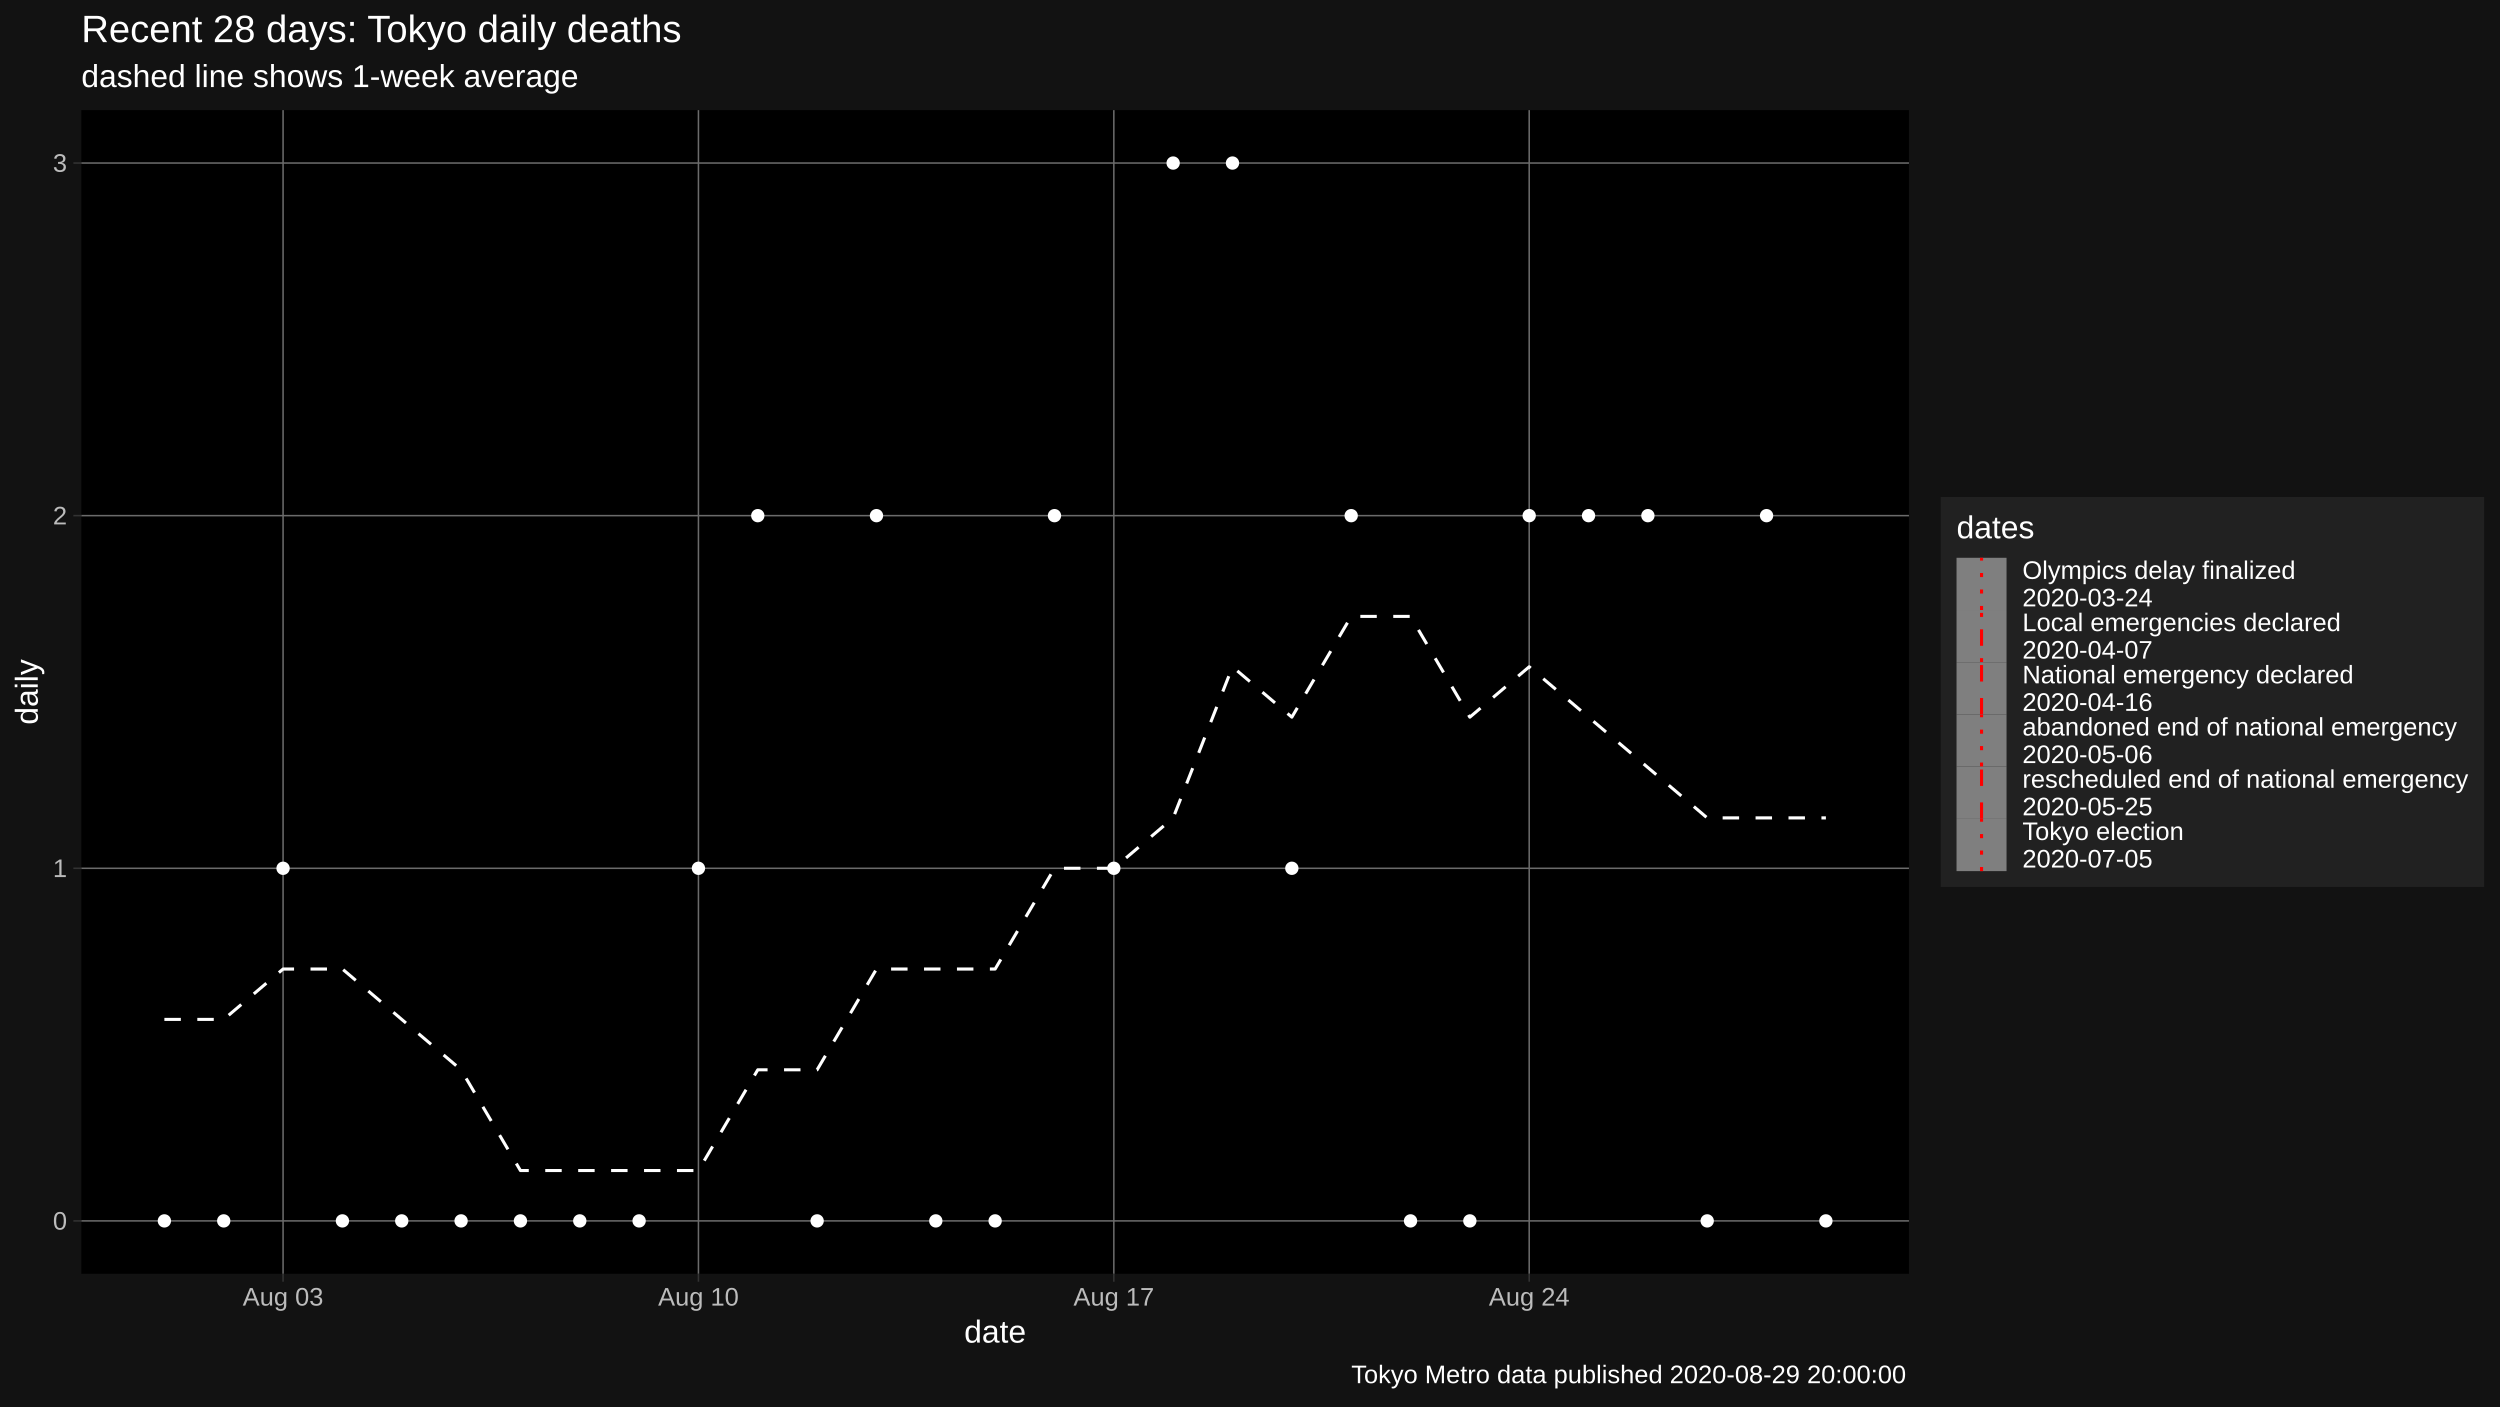
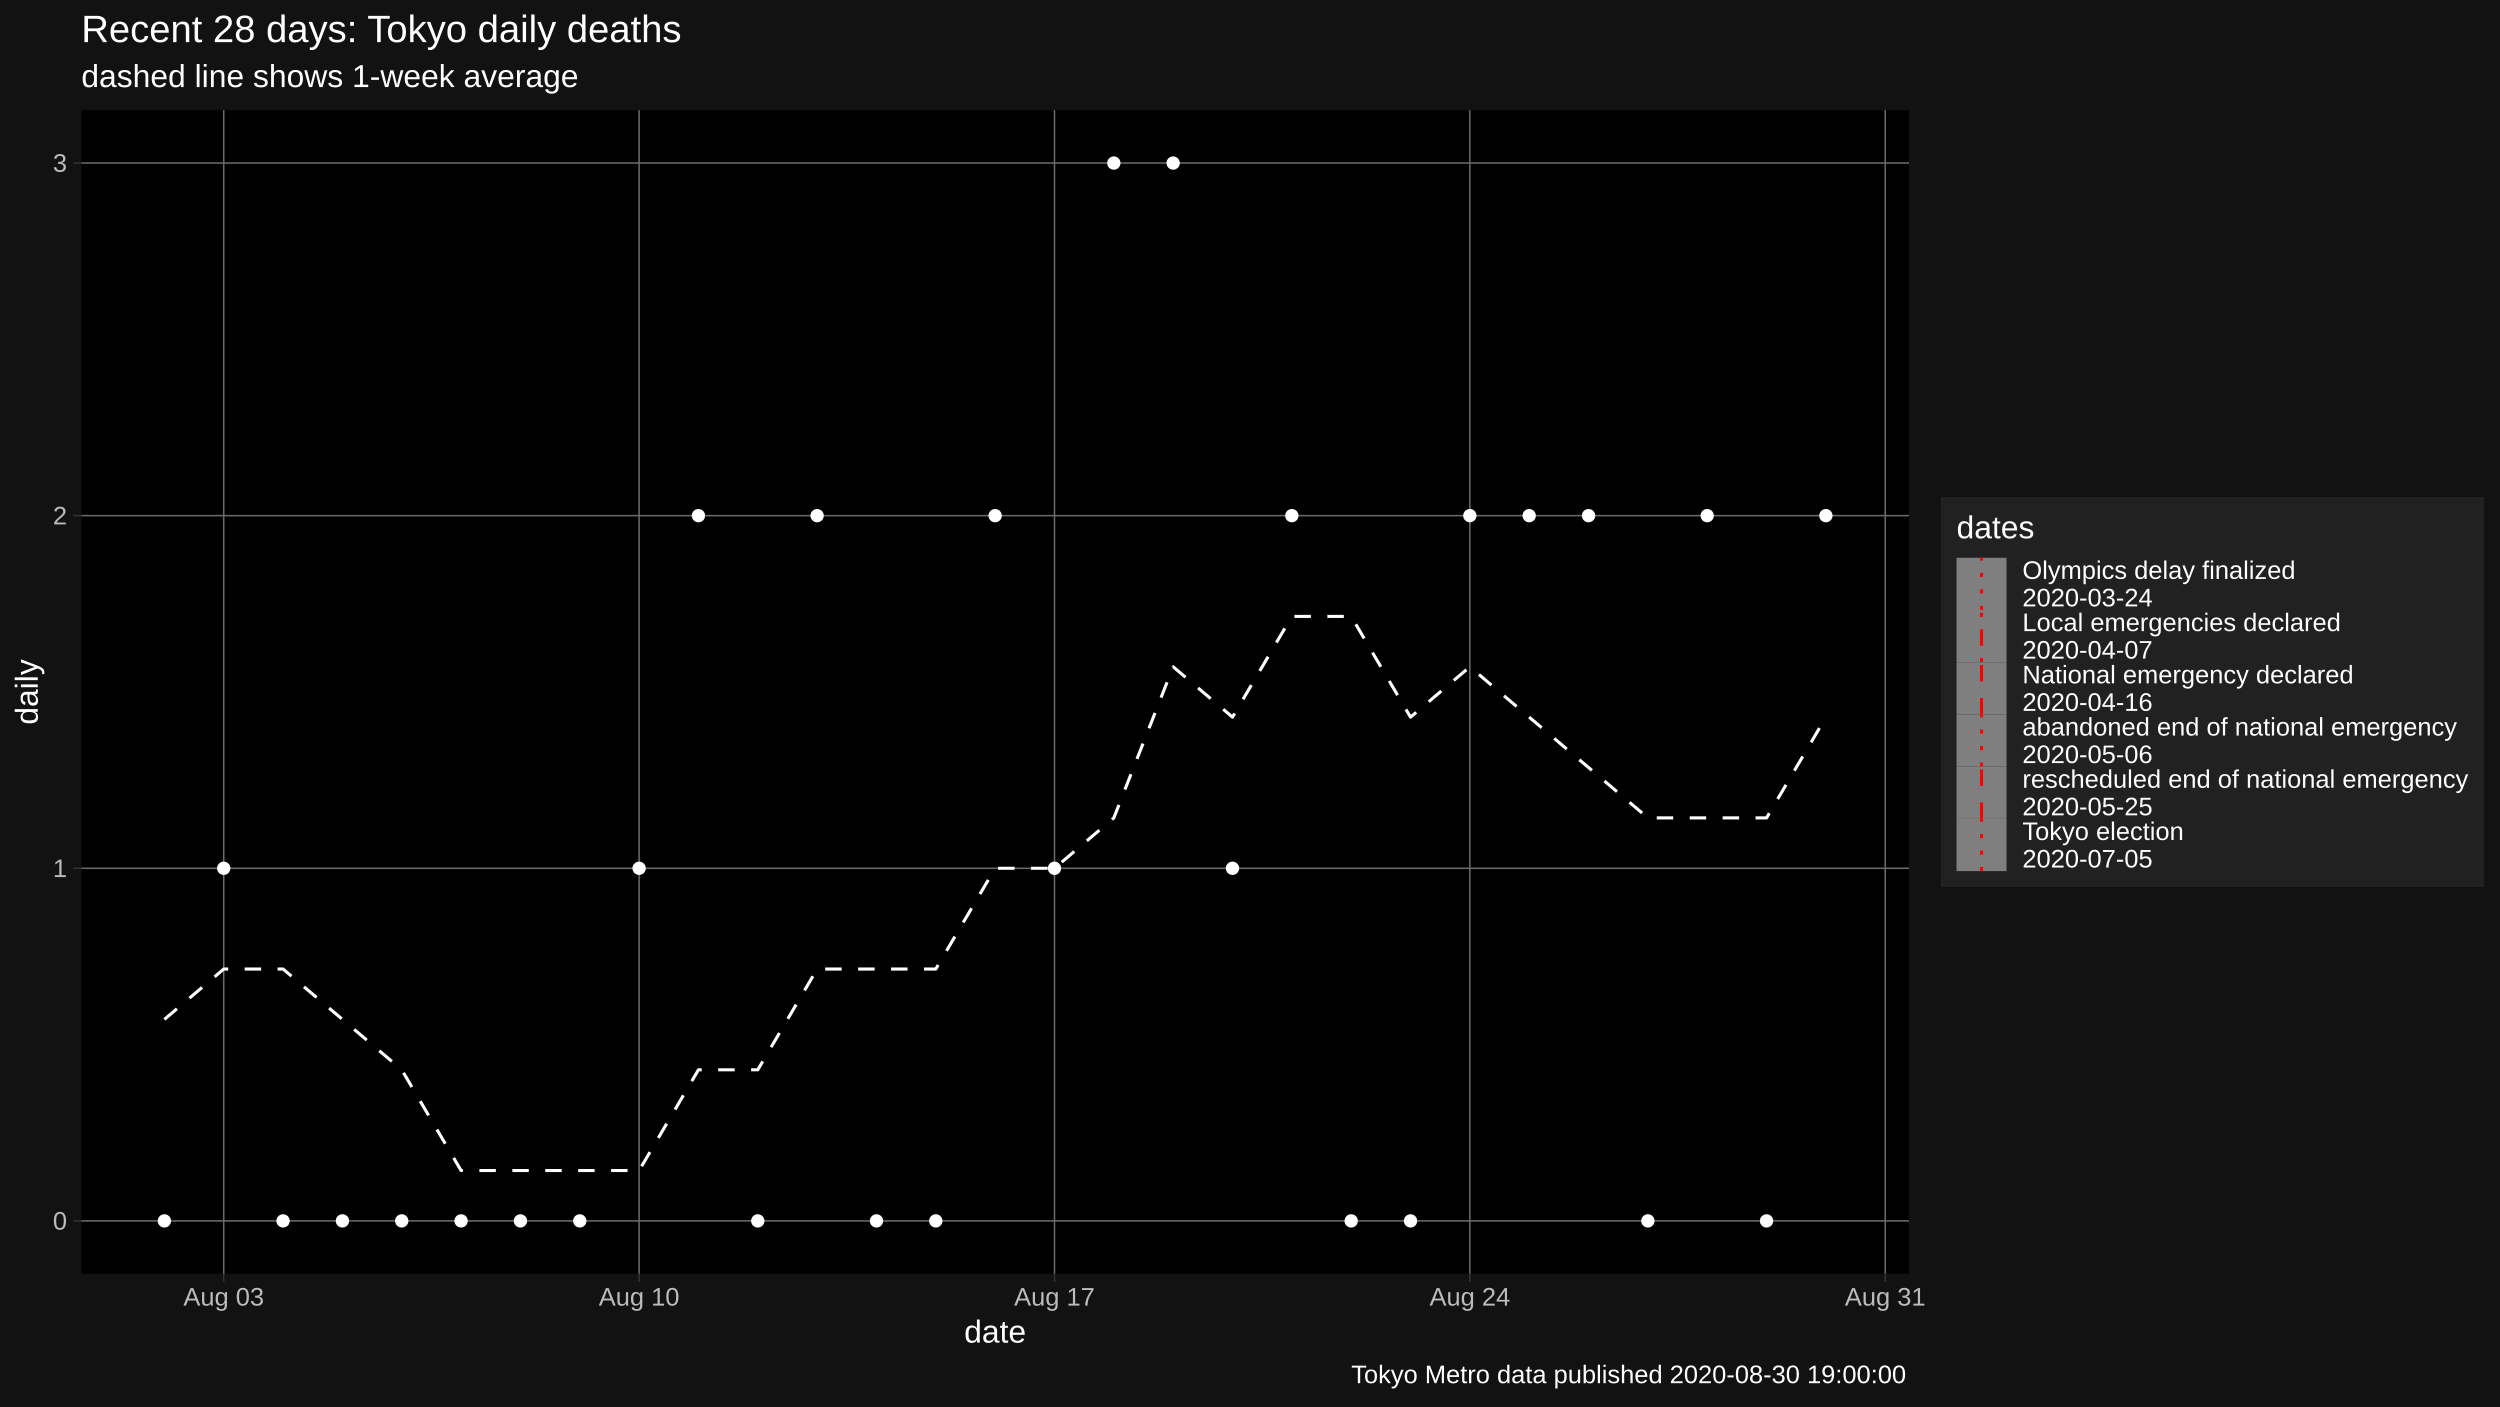
<svg xmlns="http://www.w3.org/2000/svg" viewBox="0 0 864.00 486.00">
  <defs>
    <style type="text/css">
    line, polyline, polygon, path, rect, circle {
      fill: none;
      stroke: #000000;
      stroke-linecap: round;
      stroke-linejoin: round;
      stroke-miterlimit: 10.00;
    }
  </style>
  </defs>
  <rect width="100%" height="100%" style="stroke: none; fill: #FFFFFF;" />
  <rect x="0" y="0.00" width="864.00" height="486.00" style="stroke-width: 1.07; stroke: #121212; fill: #121212;" />
  <defs>
    <clipPath id="cpMjguMTB8NjU5Ljc0fDQ0MC4yMnwzOC4wNw==">
      <rect x="28.10" y="38.07" width="631.64" height="402.15" />
    </clipPath>
  </defs>
  <rect x="28.10" y="38.07" width="631.64" height="402.15" style="stroke-width: 1.07; stroke: none; fill: #000000;" clip-path="url(#cpMjguMTB8NjU5Ljc0fDQ0MC4yMnwzOC4wNw==)" />
  <polyline points="28.10,421.94 659.74,421.94 " style="stroke-width: 0.53; stroke: #6B6B6B; stroke-linecap: butt;" clip-path="url(#cpMjguMTB8NjU5Ljc0fDQ0MC4yMnwzOC4wNw==)" />
  <polyline points="28.10,300.08 659.74,300.08 " style="stroke-width: 0.53; stroke: #6B6B6B; stroke-linecap: butt;" clip-path="url(#cpMjguMTB8NjU5Ljc0fDQ0MC4yMnwzOC4wNw==)" />
  <polyline points="28.10,178.21 659.74,178.21 " style="stroke-width: 0.53; stroke: #6B6B6B; stroke-linecap: butt;" clip-path="url(#cpMjguMTB8NjU5Ljc0fDQ0MC4yMnwzOC4wNw==)" />
  <polyline points="28.10,56.35 659.74,56.35 " style="stroke-width: 0.53; stroke: #6B6B6B; stroke-linecap: butt;" clip-path="url(#cpMjguMTB8NjU5Ljc0fDQ0MC4yMnwzOC4wNw==)" />
-   <polyline points="97.83,440.22 97.83,38.07 " style="stroke-width: 0.53; stroke: #6B6B6B; stroke-linecap: butt;" clip-path="url(#cpMjguMTB8NjU5Ljc0fDQ0MC4yMnwzOC4wNw==)" />
-   <polyline points="241.38,440.22 241.38,38.07 " style="stroke-width: 0.53; stroke: #6B6B6B; stroke-linecap: butt;" clip-path="url(#cpMjguMTB8NjU5Ljc0fDQ0MC4yMnwzOC4wNw==)" />
-   <polyline points="384.94,440.22 384.94,38.07 " style="stroke-width: 0.53; stroke: #6B6B6B; stroke-linecap: butt;" clip-path="url(#cpMjguMTB8NjU5Ljc0fDQ0MC4yMnwzOC4wNw==)" />
-   <polyline points="528.49,440.22 528.49,38.07 " style="stroke-width: 0.53; stroke: #6B6B6B; stroke-linecap: butt;" clip-path="url(#cpMjguMTB8NjU5Ljc0fDQ0MC4yMnwzOC4wNw==)" />
-   <polyline points="56.81,352.31 77.32,352.31 97.83,334.90 118.34,334.90 138.84,352.31 159.35,369.72 179.86,404.53 200.37,404.53 220.88,404.53 241.38,404.53 261.89,369.72 282.40,369.72 302.91,334.90 323.41,334.90 343.92,334.90 364.43,300.08 384.94,300.08 405.44,282.67 425.95,230.44 446.46,247.85 466.97,213.03 487.48,213.03 507.98,247.85 528.49,230.44 549.00,247.85 569.51,265.26 590.01,282.67 610.52,282.67 631.03,282.67 " style="stroke-width: 1.07; stroke: #FFFFFF; stroke-dasharray: 5.69,5.69; stroke-linecap: butt;" clip-path="url(#cpMjguMTB8NjU5Ljc0fDQ0MC4yMnwzOC4wNw==)" />
+   <polyline points="77.32,440.22 77.32,38.07 " style="stroke-width: 0.53; stroke: #6B6B6B; stroke-linecap: butt;" clip-path="url(#cpMjguMTB8NjU5Ljc0fDQ0MC4yMnwzOC4wNw==)" />
+   <polyline points="220.88,440.22 220.88,38.07 " style="stroke-width: 0.53; stroke: #6B6B6B; stroke-linecap: butt;" clip-path="url(#cpMjguMTB8NjU5Ljc0fDQ0MC4yMnwzOC4wNw==)" />
+   <polyline points="364.43,440.22 364.43,38.07 " style="stroke-width: 0.53; stroke: #6B6B6B; stroke-linecap: butt;" clip-path="url(#cpMjguMTB8NjU5Ljc0fDQ0MC4yMnwzOC4wNw==)" />
+   <polyline points="507.98,440.22 507.98,38.07 " style="stroke-width: 0.53; stroke: #6B6B6B; stroke-linecap: butt;" clip-path="url(#cpMjguMTB8NjU5Ljc0fDQ0MC4yMnwzOC4wNw==)" />
+   <polyline points="651.54,440.22 651.54,38.07 " style="stroke-width: 0.53; stroke: #6B6B6B; stroke-linecap: butt;" clip-path="url(#cpMjguMTB8NjU5Ljc0fDQ0MC4yMnwzOC4wNw==)" />
+   <polyline points="56.81,352.31 77.32,334.90 97.83,334.90 118.34,352.31 138.84,369.72 159.35,404.53 179.86,404.53 200.37,404.53 220.88,404.53 241.38,369.72 261.89,369.72 282.40,334.90 302.91,334.90 323.41,334.90 343.92,300.08 364.43,300.08 384.94,282.67 405.44,230.44 425.95,247.85 446.46,213.03 466.97,213.03 487.48,247.85 507.98,230.44 528.49,247.85 549.00,265.26 569.51,282.67 590.01,282.67 610.52,282.67 631.03,247.85 " style="stroke-width: 1.07; stroke: #FFFFFF; stroke-dasharray: 5.69,5.69; stroke-linecap: butt;" clip-path="url(#cpMjguMTB8NjU5Ljc0fDQ0MC4yMnwzOC4wNw==)" />
  <circle cx="56.81" cy="421.94" r="1.95" style="stroke-width: 0.71; stroke: #FFFFFF; fill: #FFFFFF;" clip-path="url(#cpMjguMTB8NjU5Ljc0fDQ0MC4yMnwzOC4wNw==)" />
-   <circle cx="77.32" cy="421.94" r="1.95" style="stroke-width: 0.71; stroke: #FFFFFF; fill: #FFFFFF;" clip-path="url(#cpMjguMTB8NjU5Ljc0fDQ0MC4yMnwzOC4wNw==)" />
-   <circle cx="97.83" cy="300.08" r="1.95" style="stroke-width: 0.71; stroke: #FFFFFF; fill: #FFFFFF;" clip-path="url(#cpMjguMTB8NjU5Ljc0fDQ0MC4yMnwzOC4wNw==)" />
+   <circle cx="77.32" cy="300.08" r="1.95" style="stroke-width: 0.71; stroke: #FFFFFF; fill: #FFFFFF;" clip-path="url(#cpMjguMTB8NjU5Ljc0fDQ0MC4yMnwzOC4wNw==)" />
+   <circle cx="97.83" cy="421.94" r="1.95" style="stroke-width: 0.71; stroke: #FFFFFF; fill: #FFFFFF;" clip-path="url(#cpMjguMTB8NjU5Ljc0fDQ0MC4yMnwzOC4wNw==)" />
  <circle cx="118.34" cy="421.94" r="1.95" style="stroke-width: 0.71; stroke: #FFFFFF; fill: #FFFFFF;" clip-path="url(#cpMjguMTB8NjU5Ljc0fDQ0MC4yMnwzOC4wNw==)" />
  <circle cx="138.84" cy="421.94" r="1.95" style="stroke-width: 0.71; stroke: #FFFFFF; fill: #FFFFFF;" clip-path="url(#cpMjguMTB8NjU5Ljc0fDQ0MC4yMnwzOC4wNw==)" />
  <circle cx="159.35" cy="421.94" r="1.95" style="stroke-width: 0.71; stroke: #FFFFFF; fill: #FFFFFF;" clip-path="url(#cpMjguMTB8NjU5Ljc0fDQ0MC4yMnwzOC4wNw==)" />
  <circle cx="179.86" cy="421.94" r="1.95" style="stroke-width: 0.71; stroke: #FFFFFF; fill: #FFFFFF;" clip-path="url(#cpMjguMTB8NjU5Ljc0fDQ0MC4yMnwzOC4wNw==)" />
  <circle cx="200.37" cy="421.94" r="1.95" style="stroke-width: 0.71; stroke: #FFFFFF; fill: #FFFFFF;" clip-path="url(#cpMjguMTB8NjU5Ljc0fDQ0MC4yMnwzOC4wNw==)" />
-   <circle cx="220.88" cy="421.94" r="1.95" style="stroke-width: 0.71; stroke: #FFFFFF; fill: #FFFFFF;" clip-path="url(#cpMjguMTB8NjU5Ljc0fDQ0MC4yMnwzOC4wNw==)" />
-   <circle cx="241.38" cy="300.08" r="1.95" style="stroke-width: 0.71; stroke: #FFFFFF; fill: #FFFFFF;" clip-path="url(#cpMjguMTB8NjU5Ljc0fDQ0MC4yMnwzOC4wNw==)" />
-   <circle cx="261.89" cy="178.21" r="1.95" style="stroke-width: 0.71; stroke: #FFFFFF; fill: #FFFFFF;" clip-path="url(#cpMjguMTB8NjU5Ljc0fDQ0MC4yMnwzOC4wNw==)" />
-   <circle cx="282.40" cy="421.94" r="1.95" style="stroke-width: 0.71; stroke: #FFFFFF; fill: #FFFFFF;" clip-path="url(#cpMjguMTB8NjU5Ljc0fDQ0MC4yMnwzOC4wNw==)" />
-   <circle cx="302.91" cy="178.21" r="1.95" style="stroke-width: 0.71; stroke: #FFFFFF; fill: #FFFFFF;" clip-path="url(#cpMjguMTB8NjU5Ljc0fDQ0MC4yMnwzOC4wNw==)" />
+   <circle cx="220.88" cy="300.08" r="1.95" style="stroke-width: 0.71; stroke: #FFFFFF; fill: #FFFFFF;" clip-path="url(#cpMjguMTB8NjU5Ljc0fDQ0MC4yMnwzOC4wNw==)" />
+   <circle cx="241.38" cy="178.21" r="1.95" style="stroke-width: 0.71; stroke: #FFFFFF; fill: #FFFFFF;" clip-path="url(#cpMjguMTB8NjU5Ljc0fDQ0MC4yMnwzOC4wNw==)" />
+   <circle cx="261.89" cy="421.94" r="1.95" style="stroke-width: 0.71; stroke: #FFFFFF; fill: #FFFFFF;" clip-path="url(#cpMjguMTB8NjU5Ljc0fDQ0MC4yMnwzOC4wNw==)" />
+   <circle cx="282.40" cy="178.21" r="1.95" style="stroke-width: 0.71; stroke: #FFFFFF; fill: #FFFFFF;" clip-path="url(#cpMjguMTB8NjU5Ljc0fDQ0MC4yMnwzOC4wNw==)" />
+   <circle cx="302.91" cy="421.94" r="1.95" style="stroke-width: 0.71; stroke: #FFFFFF; fill: #FFFFFF;" clip-path="url(#cpMjguMTB8NjU5Ljc0fDQ0MC4yMnwzOC4wNw==)" />
  <circle cx="323.41" cy="421.94" r="1.95" style="stroke-width: 0.71; stroke: #FFFFFF; fill: #FFFFFF;" clip-path="url(#cpMjguMTB8NjU5Ljc0fDQ0MC4yMnwzOC4wNw==)" />
-   <circle cx="343.92" cy="421.94" r="1.95" style="stroke-width: 0.71; stroke: #FFFFFF; fill: #FFFFFF;" clip-path="url(#cpMjguMTB8NjU5Ljc0fDQ0MC4yMnwzOC4wNw==)" />
-   <circle cx="364.43" cy="178.21" r="1.95" style="stroke-width: 0.71; stroke: #FFFFFF; fill: #FFFFFF;" clip-path="url(#cpMjguMTB8NjU5Ljc0fDQ0MC4yMnwzOC4wNw==)" />
-   <circle cx="384.94" cy="300.08" r="1.95" style="stroke-width: 0.71; stroke: #FFFFFF; fill: #FFFFFF;" clip-path="url(#cpMjguMTB8NjU5Ljc0fDQ0MC4yMnwzOC4wNw==)" />
+   <circle cx="343.92" cy="178.21" r="1.95" style="stroke-width: 0.71; stroke: #FFFFFF; fill: #FFFFFF;" clip-path="url(#cpMjguMTB8NjU5Ljc0fDQ0MC4yMnwzOC4wNw==)" />
+   <circle cx="364.43" cy="300.08" r="1.95" style="stroke-width: 0.71; stroke: #FFFFFF; fill: #FFFFFF;" clip-path="url(#cpMjguMTB8NjU5Ljc0fDQ0MC4yMnwzOC4wNw==)" />
+   <circle cx="384.94" cy="56.35" r="1.95" style="stroke-width: 0.71; stroke: #FFFFFF; fill: #FFFFFF;" clip-path="url(#cpMjguMTB8NjU5Ljc0fDQ0MC4yMnwzOC4wNw==)" />
  <circle cx="405.44" cy="56.35" r="1.95" style="stroke-width: 0.71; stroke: #FFFFFF; fill: #FFFFFF;" clip-path="url(#cpMjguMTB8NjU5Ljc0fDQ0MC4yMnwzOC4wNw==)" />
-   <circle cx="425.95" cy="56.35" r="1.95" style="stroke-width: 0.71; stroke: #FFFFFF; fill: #FFFFFF;" clip-path="url(#cpMjguMTB8NjU5Ljc0fDQ0MC4yMnwzOC4wNw==)" />
-   <circle cx="446.46" cy="300.08" r="1.95" style="stroke-width: 0.71; stroke: #FFFFFF; fill: #FFFFFF;" clip-path="url(#cpMjguMTB8NjU5Ljc0fDQ0MC4yMnwzOC4wNw==)" />
-   <circle cx="466.97" cy="178.21" r="1.95" style="stroke-width: 0.71; stroke: #FFFFFF; fill: #FFFFFF;" clip-path="url(#cpMjguMTB8NjU5Ljc0fDQ0MC4yMnwzOC4wNw==)" />
+   <circle cx="425.95" cy="300.08" r="1.95" style="stroke-width: 0.71; stroke: #FFFFFF; fill: #FFFFFF;" clip-path="url(#cpMjguMTB8NjU5Ljc0fDQ0MC4yMnwzOC4wNw==)" />
+   <circle cx="446.46" cy="178.21" r="1.95" style="stroke-width: 0.71; stroke: #FFFFFF; fill: #FFFFFF;" clip-path="url(#cpMjguMTB8NjU5Ljc0fDQ0MC4yMnwzOC4wNw==)" />
+   <circle cx="466.97" cy="421.94" r="1.95" style="stroke-width: 0.71; stroke: #FFFFFF; fill: #FFFFFF;" clip-path="url(#cpMjguMTB8NjU5Ljc0fDQ0MC4yMnwzOC4wNw==)" />
  <circle cx="487.48" cy="421.94" r="1.95" style="stroke-width: 0.71; stroke: #FFFFFF; fill: #FFFFFF;" clip-path="url(#cpMjguMTB8NjU5Ljc0fDQ0MC4yMnwzOC4wNw==)" />
-   <circle cx="507.98" cy="421.94" r="1.95" style="stroke-width: 0.71; stroke: #FFFFFF; fill: #FFFFFF;" clip-path="url(#cpMjguMTB8NjU5Ljc0fDQ0MC4yMnwzOC4wNw==)" />
+   <circle cx="507.98" cy="178.21" r="1.95" style="stroke-width: 0.71; stroke: #FFFFFF; fill: #FFFFFF;" clip-path="url(#cpMjguMTB8NjU5Ljc0fDQ0MC4yMnwzOC4wNw==)" />
  <circle cx="528.49" cy="178.21" r="1.95" style="stroke-width: 0.71; stroke: #FFFFFF; fill: #FFFFFF;" clip-path="url(#cpMjguMTB8NjU5Ljc0fDQ0MC4yMnwzOC4wNw==)" />
  <circle cx="549.00" cy="178.21" r="1.95" style="stroke-width: 0.71; stroke: #FFFFFF; fill: #FFFFFF;" clip-path="url(#cpMjguMTB8NjU5Ljc0fDQ0MC4yMnwzOC4wNw==)" />
-   <circle cx="569.51" cy="178.21" r="1.95" style="stroke-width: 0.71; stroke: #FFFFFF; fill: #FFFFFF;" clip-path="url(#cpMjguMTB8NjU5Ljc0fDQ0MC4yMnwzOC4wNw==)" />
-   <circle cx="590.01" cy="421.94" r="1.95" style="stroke-width: 0.71; stroke: #FFFFFF; fill: #FFFFFF;" clip-path="url(#cpMjguMTB8NjU5Ljc0fDQ0MC4yMnwzOC4wNw==)" />
-   <circle cx="610.52" cy="178.21" r="1.95" style="stroke-width: 0.71; stroke: #FFFFFF; fill: #FFFFFF;" clip-path="url(#cpMjguMTB8NjU5Ljc0fDQ0MC4yMnwzOC4wNw==)" />
-   <circle cx="631.03" cy="421.94" r="1.95" style="stroke-width: 0.71; stroke: #FFFFFF; fill: #FFFFFF;" clip-path="url(#cpMjguMTB8NjU5Ljc0fDQ0MC4yMnwzOC4wNw==)" />
+   <circle cx="569.51" cy="421.94" r="1.95" style="stroke-width: 0.71; stroke: #FFFFFF; fill: #FFFFFF;" clip-path="url(#cpMjguMTB8NjU5Ljc0fDQ0MC4yMnwzOC4wNw==)" />
+   <circle cx="590.01" cy="178.21" r="1.95" style="stroke-width: 0.71; stroke: #FFFFFF; fill: #FFFFFF;" clip-path="url(#cpMjguMTB8NjU5Ljc0fDQ0MC4yMnwzOC4wNw==)" />
+   <circle cx="610.52" cy="421.94" r="1.95" style="stroke-width: 0.71; stroke: #FFFFFF; fill: #FFFFFF;" clip-path="url(#cpMjguMTB8NjU5Ljc0fDQ0MC4yMnwzOC4wNw==)" />
+   <circle cx="631.03" cy="178.21" r="1.95" style="stroke-width: 0.71; stroke: #FFFFFF; fill: #FFFFFF;" clip-path="url(#cpMjguMTB8NjU5Ljc0fDQ0MC4yMnwzOC4wNw==)" />
  <defs>
    <clipPath id="cpMC4wMHw4NjQuMDB8NDg2LjAwfDAuMDA=">
      <rect x="0.00" y="0.00" width="864.00" height="486.00" />
    </clipPath>
  </defs>
  <g clip-path="url(#cpMC4wMHw4NjQuMDB8NDg2LjAwfDAuMDA=)">
    <text x="18.28" y="424.97" style="font-size: 8.80px; fill: #BCBCBC; font-family: Liberation Sans;" textLength="4.89px" lengthAdjust="spacingAndGlyphs">0</text>
  </g>
  <g clip-path="url(#cpMC4wMHw4NjQuMDB8NDg2LjAwfDAuMDA=)">
    <text x="18.28" y="303.11" style="font-size: 8.80px; fill: #BCBCBC; font-family: Liberation Sans;" textLength="4.89px" lengthAdjust="spacingAndGlyphs">1</text>
  </g>
  <g clip-path="url(#cpMC4wMHw4NjQuMDB8NDg2LjAwfDAuMDA=)">
    <text x="18.28" y="181.24" style="font-size: 8.80px; fill: #BCBCBC; font-family: Liberation Sans;" textLength="4.89px" lengthAdjust="spacingAndGlyphs">2</text>
  </g>
  <g clip-path="url(#cpMC4wMHw4NjQuMDB8NDg2LjAwfDAuMDA=)">
    <text x="18.28" y="59.38" style="font-size: 8.80px; fill: #BCBCBC; font-family: Liberation Sans;" textLength="4.89px" lengthAdjust="spacingAndGlyphs">3</text>
  </g>
  <polyline points="25.36,421.94 28.10,421.94 " style="stroke-width: 0.53; stroke: #333333; stroke-linecap: butt;" clip-path="url(#cpMC4wMHw4NjQuMDB8NDg2LjAwfDAuMDA=)" />
  <polyline points="25.36,300.08 28.10,300.08 " style="stroke-width: 0.53; stroke: #333333; stroke-linecap: butt;" clip-path="url(#cpMC4wMHw4NjQuMDB8NDg2LjAwfDAuMDA=)" />
  <polyline points="25.36,178.21 28.10,178.21 " style="stroke-width: 0.53; stroke: #333333; stroke-linecap: butt;" clip-path="url(#cpMC4wMHw4NjQuMDB8NDg2LjAwfDAuMDA=)" />
  <polyline points="25.36,56.35 28.10,56.35 " style="stroke-width: 0.53; stroke: #333333; stroke-linecap: butt;" clip-path="url(#cpMC4wMHw4NjQuMDB8NDg2LjAwfDAuMDA=)" />
-   <polyline points="97.83,442.96 97.83,440.22 " style="stroke-width: 0.53; stroke: #333333; stroke-linecap: butt;" clip-path="url(#cpMC4wMHw4NjQuMDB8NDg2LjAwfDAuMDA=)" />
-   <polyline points="241.38,442.96 241.38,440.22 " style="stroke-width: 0.53; stroke: #333333; stroke-linecap: butt;" clip-path="url(#cpMC4wMHw4NjQuMDB8NDg2LjAwfDAuMDA=)" />
-   <polyline points="384.94,442.96 384.94,440.22 " style="stroke-width: 0.53; stroke: #333333; stroke-linecap: butt;" clip-path="url(#cpMC4wMHw4NjQuMDB8NDg2LjAwfDAuMDA=)" />
-   <polyline points="528.49,442.96 528.49,440.22 " style="stroke-width: 0.53; stroke: #333333; stroke-linecap: butt;" clip-path="url(#cpMC4wMHw4NjQuMDB8NDg2LjAwfDAuMDA=)" />
+   <polyline points="77.32,442.96 77.32,440.22 " style="stroke-width: 0.53; stroke: #333333; stroke-linecap: butt;" clip-path="url(#cpMC4wMHw4NjQuMDB8NDg2LjAwfDAuMDA=)" />
+   <polyline points="220.88,442.96 220.88,440.22 " style="stroke-width: 0.53; stroke: #333333; stroke-linecap: butt;" clip-path="url(#cpMC4wMHw4NjQuMDB8NDg2LjAwfDAuMDA=)" />
+   <polyline points="364.43,442.96 364.43,440.22 " style="stroke-width: 0.53; stroke: #333333; stroke-linecap: butt;" clip-path="url(#cpMC4wMHw4NjQuMDB8NDg2LjAwfDAuMDA=)" />
+   <polyline points="507.98,442.96 507.98,440.22 " style="stroke-width: 0.53; stroke: #333333; stroke-linecap: butt;" clip-path="url(#cpMC4wMHw4NjQuMDB8NDg2LjAwfDAuMDA=)" />
+   <polyline points="651.54,442.96 651.54,440.22 " style="stroke-width: 0.53; stroke: #333333; stroke-linecap: butt;" clip-path="url(#cpMC4wMHw4NjQuMDB8NDg2LjAwfDAuMDA=)" />
  <g clip-path="url(#cpMC4wMHw4NjQuMDB8NDg2LjAwfDAuMDA=)">
-     <text x="83.88" y="451.21" style="font-size: 8.80px; fill: #BCBCBC; font-family: Liberation Sans;" textLength="27.89px" lengthAdjust="spacingAndGlyphs">Aug 03</text>
+     <text x="63.38" y="451.21" style="font-size: 8.80px; fill: #BCBCBC; font-family: Liberation Sans;" textLength="27.89px" lengthAdjust="spacingAndGlyphs">Aug 03</text>
  </g>
  <g clip-path="url(#cpMC4wMHw4NjQuMDB8NDg2LjAwfDAuMDA=)">
-     <text x="227.44" y="451.21" style="font-size: 8.80px; fill: #BCBCBC; font-family: Liberation Sans;" textLength="27.89px" lengthAdjust="spacingAndGlyphs">Aug 10</text>
+     <text x="206.93" y="451.21" style="font-size: 8.80px; fill: #BCBCBC; font-family: Liberation Sans;" textLength="27.89px" lengthAdjust="spacingAndGlyphs">Aug 10</text>
  </g>
  <g clip-path="url(#cpMC4wMHw4NjQuMDB8NDg2LjAwfDAuMDA=)">
-     <text x="370.99" y="451.21" style="font-size: 8.80px; fill: #BCBCBC; font-family: Liberation Sans;" textLength="27.89px" lengthAdjust="spacingAndGlyphs">Aug 17</text>
+     <text x="350.48" y="451.21" style="font-size: 8.80px; fill: #BCBCBC; font-family: Liberation Sans;" textLength="27.89px" lengthAdjust="spacingAndGlyphs">Aug 17</text>
  </g>
  <g clip-path="url(#cpMC4wMHw4NjQuMDB8NDg2LjAwfDAuMDA=)">
-     <text x="514.55" y="451.21" style="font-size: 8.80px; fill: #BCBCBC; font-family: Liberation Sans;" textLength="27.89px" lengthAdjust="spacingAndGlyphs">Aug 24</text>
+     <text x="494.04" y="451.21" style="font-size: 8.80px; fill: #BCBCBC; font-family: Liberation Sans;" textLength="27.89px" lengthAdjust="spacingAndGlyphs">Aug 24</text>
+   </g>
+   <g clip-path="url(#cpMC4wMHw4NjQuMDB8NDg2LjAwfDAuMDA=)">
+     <text x="637.59" y="451.21" style="font-size: 8.80px; fill: #BCBCBC; font-family: Liberation Sans;" textLength="27.89px" lengthAdjust="spacingAndGlyphs">Aug 31</text>
  </g>
  <g clip-path="url(#cpMC4wMHw4NjQuMDB8NDg2LjAwfDAuMDA=)">
    <text x="333.22" y="464.01" style="font-size: 11.00px; fill: #FFFFFF; font-family: Liberation Sans;" textLength="21.41px" lengthAdjust="spacingAndGlyphs">date</text>
  </g>
  <g clip-path="url(#cpMC4wMHw4NjQuMDB8NDg2LjAwfDAuMDA=)">
    <text transform="translate(13.05,250.46) rotate(-90)" style="font-size: 11.00px; fill: #FFFFFF; font-family: Liberation Sans;" textLength="22.62px" lengthAdjust="spacingAndGlyphs">daily</text>
  </g>
  <rect x="670.70" y="171.75" width="187.82" height="134.79" style="stroke-width: 1.07; stroke: none; fill: #212121;" clip-path="url(#cpMC4wMHw4NjQuMDB8NDg2LjAwfDAuMDA=)" />
  <g clip-path="url(#cpMC4wMHw4NjQuMDB8NDg2LjAwfDAuMDA=)">
    <text x="676.18" y="186.04" style="font-size: 11.00px; fill: #FFFFFF; font-family: Liberation Sans;" textLength="26.91px" lengthAdjust="spacingAndGlyphs">dates</text>
  </g>
  <rect x="676.18" y="192.77" width="17.28" height="18.05" style="stroke-width: 1.07; stroke: none; fill: #7F7F7F;" clip-path="url(#cpMC4wMHw4NjQuMDB8NDg2LjAwfDAuMDA=)" />
  <line x1="684.82" y1="210.82" x2="684.82" y2="192.77" style="stroke-width: 1.07; stroke: #FF0000; stroke-dasharray: 1.42,4.27; stroke-linecap: butt;" clip-path="url(#cpMC4wMHw4NjQuMDB8NDg2LjAwfDAuMDA=)" />
  <rect x="676.18" y="210.82" width="17.28" height="18.05" style="stroke-width: 1.07; stroke: none; fill: #7F7F7F;" clip-path="url(#cpMC4wMHw4NjQuMDB8NDg2LjAwfDAuMDA=)" />
  <line x1="684.82" y1="228.87" x2="684.82" y2="210.82" style="stroke-width: 1.07; stroke: #FF0000; stroke-dasharray: 1.42,4.27,5.69,4.27; stroke-linecap: butt;" clip-path="url(#cpMC4wMHw4NjQuMDB8NDg2LjAwfDAuMDA=)" />
  <rect x="676.18" y="228.87" width="17.28" height="18.05" style="stroke-width: 1.07; stroke: none; fill: #7F7F7F;" clip-path="url(#cpMC4wMHw4NjQuMDB8NDg2LjAwfDAuMDA=)" />
  <line x1="684.82" y1="246.91" x2="684.82" y2="228.87" style="stroke-width: 1.07; stroke: #FF0000; stroke-dasharray: 5.69,5.69; stroke-linecap: butt;" clip-path="url(#cpMC4wMHw4NjQuMDB8NDg2LjAwfDAuMDA=)" />
  <rect x="676.18" y="246.91" width="17.28" height="18.05" style="stroke-width: 1.07; stroke: none; fill: #7F7F7F;" clip-path="url(#cpMC4wMHw4NjQuMDB8NDg2LjAwfDAuMDA=)" />
  <line x1="684.82" y1="264.96" x2="684.82" y2="246.91" style="stroke-width: 1.07; stroke: #FF0000; stroke-dasharray: 1.42,4.27; stroke-linecap: butt;" clip-path="url(#cpMC4wMHw4NjQuMDB8NDg2LjAwfDAuMDA=)" />
  <rect x="676.18" y="264.96" width="17.28" height="18.05" style="stroke-width: 1.07; stroke: none; fill: #7F7F7F;" clip-path="url(#cpMC4wMHw4NjQuMDB8NDg2LjAwfDAuMDA=)" />
  <line x1="684.82" y1="283.01" x2="684.82" y2="264.96" style="stroke-width: 1.07; stroke: #FF0000; stroke-dasharray: 5.69,5.69; stroke-linecap: butt;" clip-path="url(#cpMC4wMHw4NjQuMDB8NDg2LjAwfDAuMDA=)" />
  <rect x="676.18" y="283.01" width="17.28" height="18.05" style="stroke-width: 1.07; stroke: none; fill: #7F7F7F;" clip-path="url(#cpMC4wMHw4NjQuMDB8NDg2LjAwfDAuMDA=)" />
  <line x1="684.82" y1="301.06" x2="684.82" y2="283.01" style="stroke-width: 1.07; stroke: #FF0000; stroke-dasharray: 1.42,4.27; stroke-linecap: butt;" clip-path="url(#cpMC4wMHw4NjQuMDB8NDg2LjAwfDAuMDA=)" />
  <g clip-path="url(#cpMC4wMHw4NjQuMDB8NDg2LjAwfDAuMDA=)">
    <text x="698.94" y="200.07" style="font-size: 8.80px; fill: #FFFFFF; font-family: Liberation Sans;" textLength="94.39px" lengthAdjust="spacingAndGlyphs">Olympics delay finalized</text>
  </g>
  <g clip-path="url(#cpMC4wMHw4NjQuMDB8NDg2LjAwfDAuMDA=)">
    <text x="698.94" y="209.57" style="font-size: 8.80px; fill: #FFFFFF; font-family: Liberation Sans;" textLength="45.01px" lengthAdjust="spacingAndGlyphs">2020-03-24</text>
  </g>
  <g clip-path="url(#cpMC4wMHw4NjQuMDB8NDg2LjAwfDAuMDA=)">
    <text x="698.94" y="218.12" style="font-size: 8.80px; fill: #FFFFFF; font-family: Liberation Sans;" textLength="110.06px" lengthAdjust="spacingAndGlyphs">Local emergencies declared</text>
  </g>
  <g clip-path="url(#cpMC4wMHw4NjQuMDB8NDg2LjAwfDAuMDA=)">
    <text x="698.94" y="227.62" style="font-size: 8.80px; fill: #FFFFFF; font-family: Liberation Sans;" textLength="45.01px" lengthAdjust="spacingAndGlyphs">2020-04-07</text>
  </g>
  <g clip-path="url(#cpMC4wMHw4NjQuMDB8NDg2LjAwfDAuMDA=)">
    <text x="698.94" y="236.17" style="font-size: 8.80px; fill: #FFFFFF; font-family: Liberation Sans;" textLength="114.46px" lengthAdjust="spacingAndGlyphs">National emergency declared</text>
  </g>
  <g clip-path="url(#cpMC4wMHw4NjQuMDB8NDg2LjAwfDAuMDA=)">
    <text x="698.94" y="245.67" style="font-size: 8.80px; fill: #FFFFFF; font-family: Liberation Sans;" textLength="45.01px" lengthAdjust="spacingAndGlyphs">2020-04-16</text>
  </g>
  <g clip-path="url(#cpMC4wMHw4NjQuMDB8NDg2LjAwfDAuMDA=)">
    <text x="698.94" y="254.21" style="font-size: 8.80px; fill: #FFFFFF; font-family: Liberation Sans;" textLength="150.21px" lengthAdjust="spacingAndGlyphs">abandoned end of national emergency</text>
  </g>
  <g clip-path="url(#cpMC4wMHw4NjQuMDB8NDg2LjAwfDAuMDA=)">
    <text x="698.94" y="263.72" style="font-size: 8.80px; fill: #FFFFFF; font-family: Liberation Sans;" textLength="45.01px" lengthAdjust="spacingAndGlyphs">2020-05-06</text>
  </g>
  <g clip-path="url(#cpMC4wMHw4NjQuMDB8NDg2LjAwfDAuMDA=)">
    <text x="698.94" y="272.26" style="font-size: 8.80px; fill: #FFFFFF; font-family: Liberation Sans;" textLength="154.10px" lengthAdjust="spacingAndGlyphs">rescheduled end of national emergency</text>
  </g>
  <g clip-path="url(#cpMC4wMHw4NjQuMDB8NDg2LjAwfDAuMDA=)">
    <text x="698.94" y="281.77" style="font-size: 8.80px; fill: #FFFFFF; font-family: Liberation Sans;" textLength="45.01px" lengthAdjust="spacingAndGlyphs">2020-05-25</text>
  </g>
  <g clip-path="url(#cpMC4wMHw4NjQuMDB8NDg2LjAwfDAuMDA=)">
    <text x="698.94" y="290.31" style="font-size: 8.80px; fill: #FFFFFF; font-family: Liberation Sans;" textLength="56.74px" lengthAdjust="spacingAndGlyphs">Tokyo election</text>
  </g>
  <g clip-path="url(#cpMC4wMHw4NjQuMDB8NDg2LjAwfDAuMDA=)">
    <text x="698.94" y="299.81" style="font-size: 8.80px; fill: #FFFFFF; font-family: Liberation Sans;" textLength="45.01px" lengthAdjust="spacingAndGlyphs">2020-07-05</text>
  </g>
  <g clip-path="url(#cpMC4wMHw4NjQuMDB8NDg2LjAwfDAuMDA=)">
    <text x="28.10" y="30.10" style="font-size: 11.00px; fill: #FFFFFF; font-family: Liberation Sans;" textLength="171.83px" lengthAdjust="spacingAndGlyphs">dashed line shows 1-week average</text>
  </g>
  <g clip-path="url(#cpMC4wMHw4NjQuMDB8NDg2LjAwfDAuMDA=)">
    <text x="28.10" y="14.56" style="font-size: 13.20px; fill: #FFFFFF; font-family: Liberation Sans;" textLength="209.12px" lengthAdjust="spacingAndGlyphs">Recent 28 days: Tokyo daily deaths</text>
  </g>
  <g clip-path="url(#cpMC4wMHw4NjQuMDB8NDg2LjAwfDAuMDA=)">
-     <text x="466.99" y="478.03" style="font-size: 8.80px; fill: #FFFFFF; font-family: Liberation Sans;" textLength="192.75px" lengthAdjust="spacingAndGlyphs">Tokyo Metro data published 2020-08-29 20:00:00</text>
+     <text x="466.99" y="478.03" style="font-size: 8.80px; fill: #FFFFFF; font-family: Liberation Sans;" textLength="192.75px" lengthAdjust="spacingAndGlyphs">Tokyo Metro data published 2020-08-30 19:00:00</text>
  </g>
</svg>
